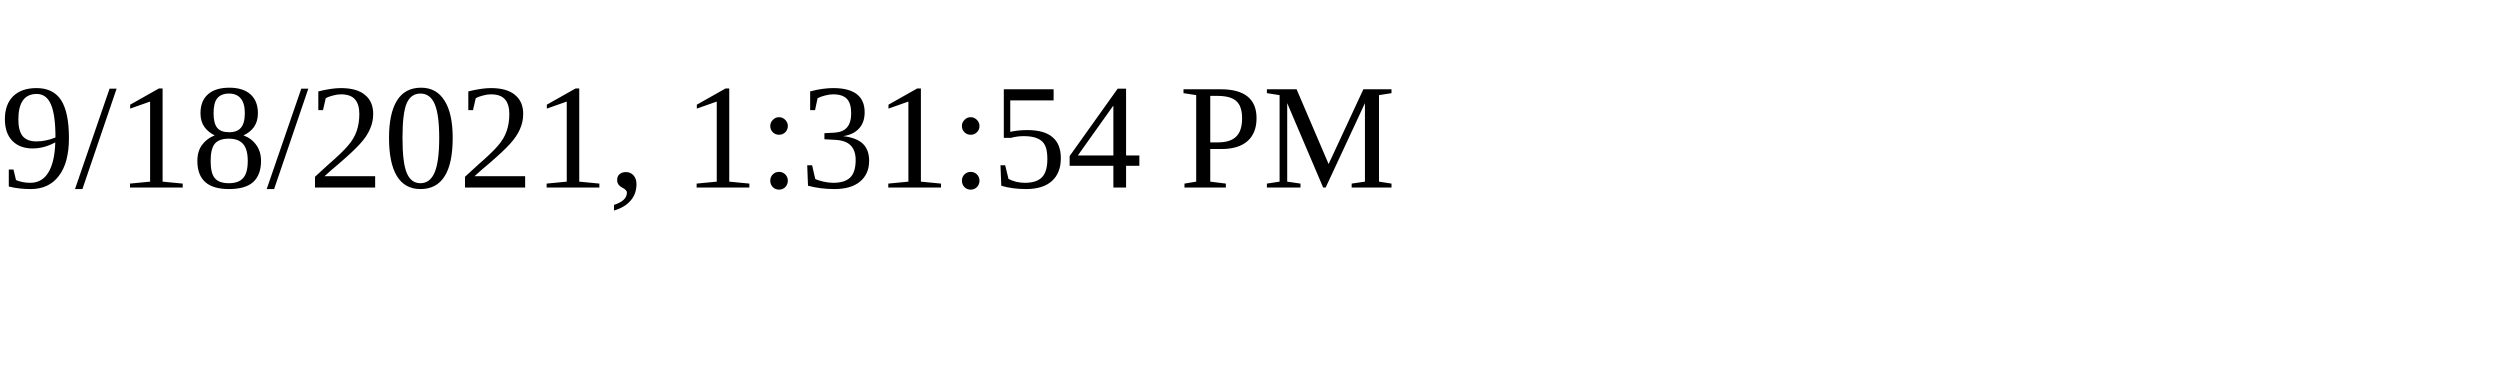
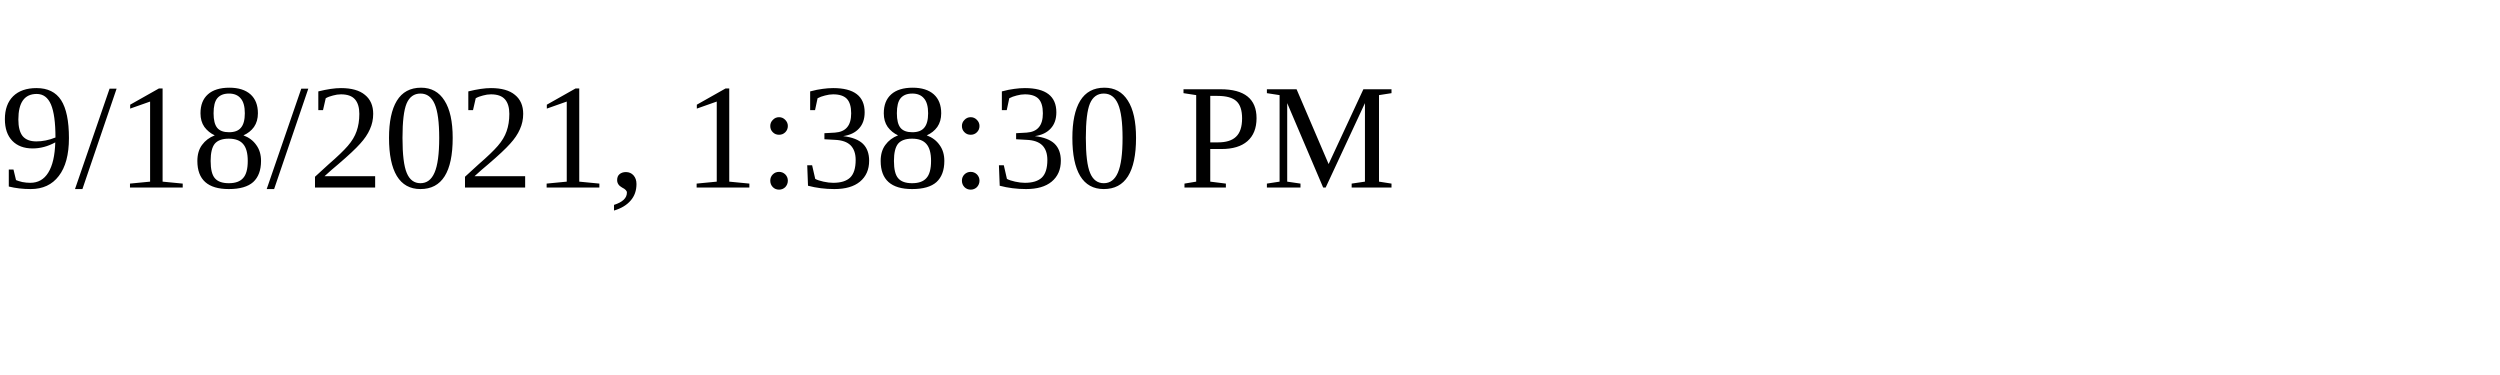
<svg xmlns="http://www.w3.org/2000/svg" height="30" width="200">
-   <text x="0" y="15">9/18/2021, 1:31:54 PM</text>
+   <text x="0" y="15">9/18/2021, 1:38:30 PM</text>
</svg>
